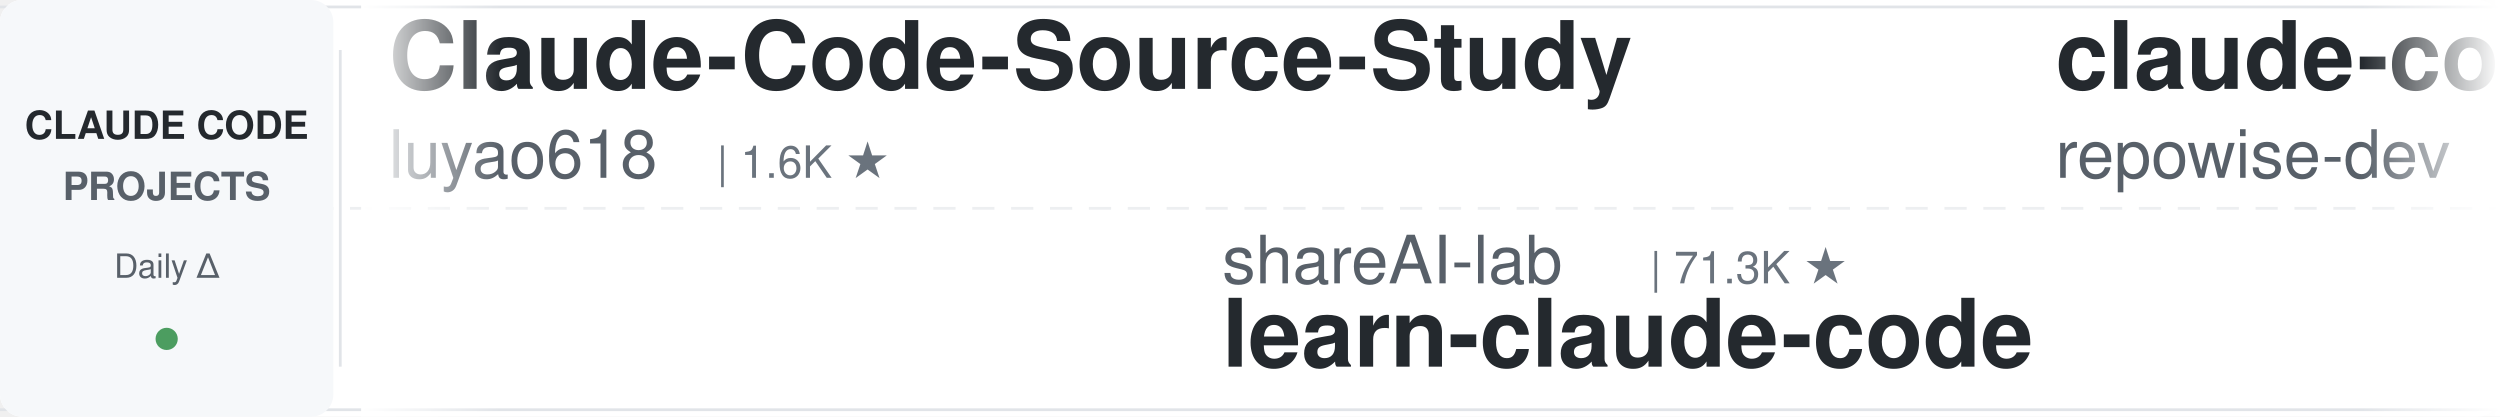
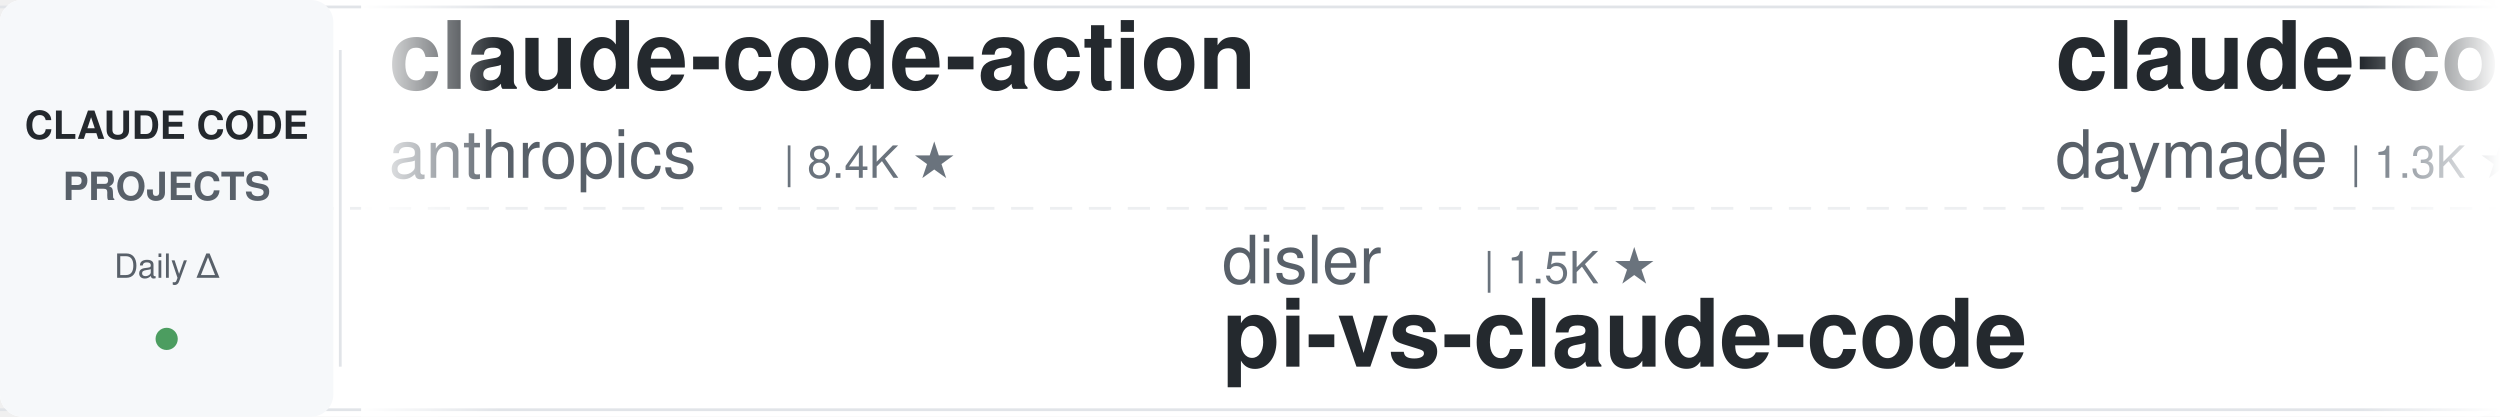
<svg xmlns="http://www.w3.org/2000/svg" width="900" height="150">
  <defs>
    <linearGradient id="leftFade" x1="0%" y1="0%" x2="100%" y2="0%">
      <stop offset="0%" style="stop-color:#ffffff;stop-opacity:1" />
      <stop offset="100%" style="stop-color:#ffffff;stop-opacity:0" />
    </linearGradient>
    <linearGradient id="rightFade" x1="0%" y1="0%" x2="100%" y2="0%">
      <stop offset="0%" style="stop-color:#ffffff;stop-opacity:0" />
      <stop offset="100%" style="stop-color:#ffffff;stop-opacity:1" />
    </linearGradient>
  </defs>
  <rect width="900" height="150" fill="#ffffff" rx="8" />
  <rect x="0" y="2" width="900" height="1" fill="#e1e4e8" />
  <rect x="0" y="147" width="900" height="1" fill="#e1e4e8" />
  <line x1="0" y1="75" x2="900" y2="75" stroke="#e1e4e8" stroke-width="1" stroke-dasharray="8 6" opacity="0.6" />
  <rect x="0" y="0" width="120" height="150" fill="#f6f8fa" rx="8" />
  <text x="60" y="50" font-family="-apple-system, BlinkMacSystemFont, 'Segoe UI', Helvetica, Arial, sans-serif" font-size="14" font-weight="600" fill="#24292e" text-anchor="middle">CLAUDE CODE</text>
  <text x="60" y="72" font-family="-apple-system, BlinkMacSystemFont, 'Segoe UI', Helvetica, Arial, sans-serif" font-size="14" font-weight="600" fill="#586069" text-anchor="middle">PROJECTS</text>
  <text x="60" y="100" font-family="-apple-system, BlinkMacSystemFont, 'Segoe UI', Helvetica, Arial, sans-serif" font-size="12" font-weight="500" fill="#586069" text-anchor="middle">Daily Δ</text>
  <circle cx="60" cy="122" r="4" fill="#22863a" opacity="0.8" />
  <rect x="122" y="18" width="1" height="114" fill="#e1e4e8" />
  <clipPath id="tickerClip">
    <rect x="130" y="0" width="770" height="150" />
  </clipPath>
  <g clip-path="url(#tickerClip)">
    <g id="tickerItems">
      <animateTransform attributeName="transform" attributeType="XML" type="translate" from="0 0" to="-3000 0" dur="54s" repeatCount="indefinite" />
      <g transform="translate(0, 0)">
-         <text x="140" y="32" font-family="-apple-system, BlinkMacSystemFont, 'Segoe UI', Helvetica, Arial, sans-serif" font-size="34" font-weight="600" fill="#24292e">Claude-Code-Source-Study</text>
-         <text x="140" y="64" font-family="-apple-system, BlinkMacSystemFont, 'Segoe UI', Helvetica, Arial, sans-serif" font-size="24" font-weight="400" fill="#586069">luyao618</text>
+         <text x="140" y="32" font-family="-apple-system, BlinkMacSystemFont, 'Segoe UI', Helvetica, Arial, sans-serif" font-size="34" font-weight="600" fill="#24292e">claude-code-action</text>
+         <text x="140" y="64" font-family="-apple-system, BlinkMacSystemFont, 'Segoe UI', Helvetica, Arial, sans-serif" font-size="24" font-weight="400" fill="#586069">anthropics</text>
+         <text x="282" y="64" font-family="-apple-system, BlinkMacSystemFont, 'Segoe UI', Helvetica, Arial, sans-serif" font-size="16" font-weight="500" fill="#6a737d">| 8.4K ★</text>
+       </g>
+       <g transform="translate(300, 0)">
+         <text x="140" y="102" font-family="-apple-system, BlinkMacSystemFont, 'Segoe UI', Helvetica, Arial, sans-serif" font-size="24" font-weight="400" fill="#586069">disler</text>
+         <text x="234" y="102" font-family="-apple-system, BlinkMacSystemFont, 'Segoe UI', Helvetica, Arial, sans-serif" font-size="16" font-weight="500" fill="#6a737d">| 1.5K ★</text>
+         <text x="140" y="132" font-family="-apple-system, BlinkMacSystemFont, 'Segoe UI', Helvetica, Arial, sans-serif" font-size="34" font-weight="600" fill="#24292e">pi-vs-claude-code</text>
+       </g>
+       <g transform="translate(600, 0)">
+         <text x="140" y="32" font-family="-apple-system, BlinkMacSystemFont, 'Segoe UI', Helvetica, Arial, sans-serif" font-size="34" font-weight="600" fill="#24292e">claude-code-skills</text>
+         <text x="140" y="64" font-family="-apple-system, BlinkMacSystemFont, 'Segoe UI', Helvetica, Arial, sans-serif" font-size="24" font-weight="400" fill="#586069">daymade</text>
+         <text x="246" y="64" font-family="-apple-system, BlinkMacSystemFont, 'Segoe UI', Helvetica, Arial, sans-serif" font-size="16" font-weight="500" fill="#6a737d">| 1.3K ★</text>
+       </g>
+       <g transform="translate(900, 0)">
+         <text x="140" y="102" font-family="-apple-system, BlinkMacSystemFont, 'Segoe UI', Helvetica, Arial, sans-serif" font-size="24" font-weight="400" fill="#586069">liuup</text>
+         <text x="222" y="102" font-family="-apple-system, BlinkMacSystemFont, 'Segoe UI', Helvetica, Arial, sans-serif" font-size="16" font-weight="500" fill="#6a737d">| 3.6K ★</text>
+         <text x="140" y="132" font-family="-apple-system, BlinkMacSystemFont, 'Segoe UI', Helvetica, Arial, sans-serif" font-size="34" font-weight="600" fill="#24292e">claude-code-analysis</text>
+       </g>
+       <g transform="translate(1200, 0)">
+         <text x="140" y="32" font-family="-apple-system, BlinkMacSystemFont, 'Segoe UI', Helvetica, Arial, sans-serif" font-size="34" font-weight="600" fill="#24292e">claude-code-proxy</text>
+         <text x="140" y="64" font-family="-apple-system, BlinkMacSystemFont, 'Segoe UI', Helvetica, Arial, sans-serif" font-size="24" font-weight="400" fill="#586069">fuergaosi233</text>
+         <text x="306" y="64" font-family="-apple-system, BlinkMacSystemFont, 'Segoe UI', Helvetica, Arial, sans-serif" font-size="16" font-weight="500" fill="#6a737d">| 2.7K ★</text>
+       </g>
+       <g transform="translate(1500, 0)">
+         <text x="140" y="102" font-family="-apple-system, BlinkMacSystemFont, 'Segoe UI', Helvetica, Arial, sans-serif" font-size="24" font-weight="400" fill="#586069">anthropics</text>
+         <text x="282" y="102" font-family="-apple-system, BlinkMacSystemFont, 'Segoe UI', Helvetica, Arial, sans-serif" font-size="16" font-weight="500" fill="#6a737d">| 5.6K ★</text>
+         <text x="140" y="132" font-family="-apple-system, BlinkMacSystemFont, 'Segoe UI', Helvetica, Arial, sans-serif" font-size="34" font-weight="600" fill="#24292e">claude-code-security-rev...</text>
+       </g>
+       <g transform="translate(1800, 0)">
+         <text x="140" y="32" font-family="-apple-system, BlinkMacSystemFont, 'Segoe UI', Helvetica, Arial, sans-serif" font-size="34" font-weight="600" fill="#24292e">claude-code-settings</text>
+         <text x="140" y="64" font-family="-apple-system, BlinkMacSystemFont, 'Segoe UI', Helvetica, Arial, sans-serif" font-size="24" font-weight="400" fill="#586069">feiskyer</text>
        <text x="258" y="64" font-family="-apple-system, BlinkMacSystemFont, 'Segoe UI', Helvetica, Arial, sans-serif" font-size="16" font-weight="500" fill="#6a737d">| 1.6K ★</text>
      </g>
-       <g transform="translate(300, 0)">
-         <text x="140" y="102" font-family="-apple-system, BlinkMacSystemFont, 'Segoe UI', Helvetica, Arial, sans-serif" font-size="24" font-weight="400" fill="#586069">shareAI-lab</text>
-         <text x="294" y="102" font-family="-apple-system, BlinkMacSystemFont, 'Segoe UI', Helvetica, Arial, sans-serif" font-size="16" font-weight="500" fill="#6a737d">| 71.3K ★</text>
-         <text x="140" y="132" font-family="-apple-system, BlinkMacSystemFont, 'Segoe UI', Helvetica, Arial, sans-serif" font-size="34" font-weight="600" fill="#24292e">learn-claude-code</text>
-       </g>
-       <g transform="translate(600, 0)">
-         <text x="140" y="32" font-family="-apple-system, BlinkMacSystemFont, 'Segoe UI', Helvetica, Arial, sans-serif" font-size="34" font-weight="600" fill="#24292e">claude-code-prompts</text>
-         <text x="140" y="64" font-family="-apple-system, BlinkMacSystemFont, 'Segoe UI', Helvetica, Arial, sans-serif" font-size="24" font-weight="400" fill="#586069">repowise-dev</text>
-         <text x="306" y="64" font-family="-apple-system, BlinkMacSystemFont, 'Segoe UI', Helvetica, Arial, sans-serif" font-size="16" font-weight="500" fill="#6a737d">| 1.2K ★</text>
-       </g>
-       <g transform="translate(900, 0)">
+       <g transform="translate(2100, 0)">
        <text x="140" y="102" font-family="-apple-system, BlinkMacSystemFont, 'Segoe UI', Helvetica, Arial, sans-serif" font-size="24" font-weight="400" fill="#586069">andrew-kramer-inno</text>
        <text x="378" y="102" font-family="-apple-system, BlinkMacSystemFont, 'Segoe UI', Helvetica, Arial, sans-serif" font-size="16" font-weight="500" fill="#6a737d">| 595 ★</text>
        <text x="140" y="132" font-family="-apple-system, BlinkMacSystemFont, 'Segoe UI', Helvetica, Arial, sans-serif" font-size="34" font-weight="600" fill="#24292e">claude-code-source-build</text>
      </g>
-       <g transform="translate(1200, 0)">
-         <text x="140" y="32" font-family="-apple-system, BlinkMacSystemFont, 'Segoe UI', Helvetica, Arial, sans-serif" font-size="34" font-weight="600" fill="#24292e">claude-code-pm-course</text>
-         <text x="140" y="64" font-family="-apple-system, BlinkMacSystemFont, 'Segoe UI', Helvetica, Arial, sans-serif" font-size="24" font-weight="400" fill="#586069">carlvellotti</text>
-         <text x="306" y="64" font-family="-apple-system, BlinkMacSystemFont, 'Segoe UI', Helvetica, Arial, sans-serif" font-size="16" font-weight="500" fill="#6a737d">| 2.1K ★</text>
-       </g>
-       <g transform="translate(1500, 0)">
-         <text x="140" y="102" font-family="-apple-system, BlinkMacSystemFont, 'Segoe UI', Helvetica, Arial, sans-serif" font-size="24" font-weight="400" fill="#586069">frankbria</text>
-         <text x="270" y="102" font-family="-apple-system, BlinkMacSystemFont, 'Segoe UI', Helvetica, Arial, sans-serif" font-size="16" font-weight="500" fill="#6a737d">| 9.5K ★</text>
-         <text x="140" y="132" font-family="-apple-system, BlinkMacSystemFont, 'Segoe UI', Helvetica, Arial, sans-serif" font-size="34" font-weight="600" fill="#24292e">ralph-claude-code</text>
-       </g>
-       <g transform="translate(1800, 0)">
-         <text x="140" y="32" font-family="-apple-system, BlinkMacSystemFont, 'Segoe UI', Helvetica, Arial, sans-serif" font-size="34" font-weight="600" fill="#24292e">claude-code-base-action</text>
-         <text x="140" y="64" font-family="-apple-system, BlinkMacSystemFont, 'Segoe UI', Helvetica, Arial, sans-serif" font-size="24" font-weight="400" fill="#586069">anthropics</text>
-         <text x="282" y="64" font-family="-apple-system, BlinkMacSystemFont, 'Segoe UI', Helvetica, Arial, sans-serif" font-size="16" font-weight="500" fill="#6a737d">| 912 ★</text>
-       </g>
-       <g transform="translate(2100, 0)">
-         <text x="140" y="102" font-family="-apple-system, BlinkMacSystemFont, 'Segoe UI', Helvetica, Arial, sans-serif" font-size="24" font-weight="400" fill="#586069">SeemSeam</text>
-         <text x="258" y="102" font-family="-apple-system, BlinkMacSystemFont, 'Segoe UI', Helvetica, Arial, sans-serif" font-size="16" font-weight="500" fill="#6a737d">| 3.3K ★</text>
-         <text x="140" y="132" font-family="-apple-system, BlinkMacSystemFont, 'Segoe UI', Helvetica, Arial, sans-serif" font-size="34" font-weight="600" fill="#24292e">claude_codex_bridge</text>
-       </g>
      <g transform="translate(2400, 0)">
-         <text x="140" y="32" font-family="-apple-system, BlinkMacSystemFont, 'Segoe UI', Helvetica, Arial, sans-serif" font-size="34" font-weight="600" fill="#24292e">claude-code-from-source</text>
-         <text x="140" y="64" font-family="-apple-system, BlinkMacSystemFont, 'Segoe UI', Helvetica, Arial, sans-serif" font-size="24" font-weight="400" fill="#586069">alejandrobalderas</text>
-         <text x="366" y="64" font-family="-apple-system, BlinkMacSystemFont, 'Segoe UI', Helvetica, Arial, sans-serif" font-size="16" font-weight="500" fill="#6a737d">| 2.7K ★</text>
+         <text x="140" y="32" font-family="-apple-system, BlinkMacSystemFont, 'Segoe UI', Helvetica, Arial, sans-serif" font-size="34" font-weight="600" fill="#24292e">claude-code-infrastructu...</text>
+         <text x="140" y="64" font-family="-apple-system, BlinkMacSystemFont, 'Segoe UI', Helvetica, Arial, sans-serif" font-size="24" font-weight="400" fill="#586069">diet103</text>
+         <text x="246" y="64" font-family="-apple-system, BlinkMacSystemFont, 'Segoe UI', Helvetica, Arial, sans-serif" font-size="16" font-weight="500" fill="#6a737d">| 9.8K ★</text>
      </g>
      <g transform="translate(2700, 0)">
-         <text x="140" y="102" font-family="-apple-system, BlinkMacSystemFont, 'Segoe UI', Helvetica, Arial, sans-serif" font-size="24" font-weight="400" fill="#586069">https-deeplearning-ai</text>
-         <text x="414" y="102" font-family="-apple-system, BlinkMacSystemFont, 'Segoe UI', Helvetica, Arial, sans-serif" font-size="16" font-weight="500" fill="#6a737d">| 533 ★</text>
-         <text x="140" y="132" font-family="-apple-system, BlinkMacSystemFont, 'Segoe UI', Helvetica, Arial, sans-serif" font-size="34" font-weight="600" fill="#24292e">sc-claude-code-files</text>
+         <text x="140" y="102" font-family="-apple-system, BlinkMacSystemFont, 'Segoe UI', Helvetica, Arial, sans-serif" font-size="24" font-weight="400" fill="#586069">pedrohcgs</text>
+         <text x="270" y="102" font-family="-apple-system, BlinkMacSystemFont, 'Segoe UI', Helvetica, Arial, sans-serif" font-size="16" font-weight="500" fill="#6a737d">| 1.4K ★</text>
+         <text x="140" y="132" font-family="-apple-system, BlinkMacSystemFont, 'Segoe UI', Helvetica, Arial, sans-serif" font-size="34" font-weight="600" fill="#24292e">claude-code-my-workflow</text>
      </g>
      <g transform="translate(3000, 0)">
-         <text x="140" y="32" font-family="-apple-system, BlinkMacSystemFont, 'Segoe UI', Helvetica, Arial, sans-serif" font-size="34" font-weight="600" fill="#24292e">Claude-Code-Source-Study</text>
-         <text x="140" y="64" font-family="-apple-system, BlinkMacSystemFont, 'Segoe UI', Helvetica, Arial, sans-serif" font-size="24" font-weight="400" fill="#586069">luyao618</text>
-         <text x="258" y="64" font-family="-apple-system, BlinkMacSystemFont, 'Segoe UI', Helvetica, Arial, sans-serif" font-size="16" font-weight="500" fill="#6a737d">| 1.6K ★</text>
+         <text x="140" y="32" font-family="-apple-system, BlinkMacSystemFont, 'Segoe UI', Helvetica, Arial, sans-serif" font-size="34" font-weight="600" fill="#24292e">claude-code-action</text>
+         <text x="140" y="64" font-family="-apple-system, BlinkMacSystemFont, 'Segoe UI', Helvetica, Arial, sans-serif" font-size="24" font-weight="400" fill="#586069">anthropics</text>
+         <text x="282" y="64" font-family="-apple-system, BlinkMacSystemFont, 'Segoe UI', Helvetica, Arial, sans-serif" font-size="16" font-weight="500" fill="#6a737d">| 8.4K ★</text>
      </g>
      <g transform="translate(3300, 0)">
-         <text x="140" y="102" font-family="-apple-system, BlinkMacSystemFont, 'Segoe UI', Helvetica, Arial, sans-serif" font-size="24" font-weight="400" fill="#586069">shareAI-lab</text>
-         <text x="294" y="102" font-family="-apple-system, BlinkMacSystemFont, 'Segoe UI', Helvetica, Arial, sans-serif" font-size="16" font-weight="500" fill="#6a737d">| 71.3K ★</text>
-         <text x="140" y="132" font-family="-apple-system, BlinkMacSystemFont, 'Segoe UI', Helvetica, Arial, sans-serif" font-size="34" font-weight="600" fill="#24292e">learn-claude-code</text>
+         <text x="140" y="102" font-family="-apple-system, BlinkMacSystemFont, 'Segoe UI', Helvetica, Arial, sans-serif" font-size="24" font-weight="400" fill="#586069">disler</text>
+         <text x="234" y="102" font-family="-apple-system, BlinkMacSystemFont, 'Segoe UI', Helvetica, Arial, sans-serif" font-size="16" font-weight="500" fill="#6a737d">| 1.5K ★</text>
+         <text x="140" y="132" font-family="-apple-system, BlinkMacSystemFont, 'Segoe UI', Helvetica, Arial, sans-serif" font-size="34" font-weight="600" fill="#24292e">pi-vs-claude-code</text>
      </g>
      <g transform="translate(3600, 0)">
-         <text x="140" y="32" font-family="-apple-system, BlinkMacSystemFont, 'Segoe UI', Helvetica, Arial, sans-serif" font-size="34" font-weight="600" fill="#24292e">claude-code-prompts</text>
-         <text x="140" y="64" font-family="-apple-system, BlinkMacSystemFont, 'Segoe UI', Helvetica, Arial, sans-serif" font-size="24" font-weight="400" fill="#586069">repowise-dev</text>
-         <text x="306" y="64" font-family="-apple-system, BlinkMacSystemFont, 'Segoe UI', Helvetica, Arial, sans-serif" font-size="16" font-weight="500" fill="#6a737d">| 1.2K ★</text>
+         <text x="140" y="32" font-family="-apple-system, BlinkMacSystemFont, 'Segoe UI', Helvetica, Arial, sans-serif" font-size="34" font-weight="600" fill="#24292e">claude-code-skills</text>
+         <text x="140" y="64" font-family="-apple-system, BlinkMacSystemFont, 'Segoe UI', Helvetica, Arial, sans-serif" font-size="24" font-weight="400" fill="#586069">daymade</text>
+         <text x="246" y="64" font-family="-apple-system, BlinkMacSystemFont, 'Segoe UI', Helvetica, Arial, sans-serif" font-size="16" font-weight="500" fill="#6a737d">| 1.3K ★</text>
      </g>
      <g transform="translate(3900, 0)">
-         <text x="140" y="102" font-family="-apple-system, BlinkMacSystemFont, 'Segoe UI', Helvetica, Arial, sans-serif" font-size="24" font-weight="400" fill="#586069">andrew-kramer-inno</text>
-         <text x="378" y="102" font-family="-apple-system, BlinkMacSystemFont, 'Segoe UI', Helvetica, Arial, sans-serif" font-size="16" font-weight="500" fill="#6a737d">| 595 ★</text>
-         <text x="140" y="132" font-family="-apple-system, BlinkMacSystemFont, 'Segoe UI', Helvetica, Arial, sans-serif" font-size="34" font-weight="600" fill="#24292e">claude-code-source-build</text>
+         <text x="140" y="102" font-family="-apple-system, BlinkMacSystemFont, 'Segoe UI', Helvetica, Arial, sans-serif" font-size="24" font-weight="400" fill="#586069">liuup</text>
+         <text x="222" y="102" font-family="-apple-system, BlinkMacSystemFont, 'Segoe UI', Helvetica, Arial, sans-serif" font-size="16" font-weight="500" fill="#6a737d">| 3.6K ★</text>
+         <text x="140" y="132" font-family="-apple-system, BlinkMacSystemFont, 'Segoe UI', Helvetica, Arial, sans-serif" font-size="34" font-weight="600" fill="#24292e">claude-code-analysis</text>
      </g>
    </g>
  </g>
  <rect x="130" y="0" width="50" height="150" fill="url(#leftFade)" />
  <rect x="850" y="0" width="50" height="150" fill="url(#rightFade)" />
</svg>
